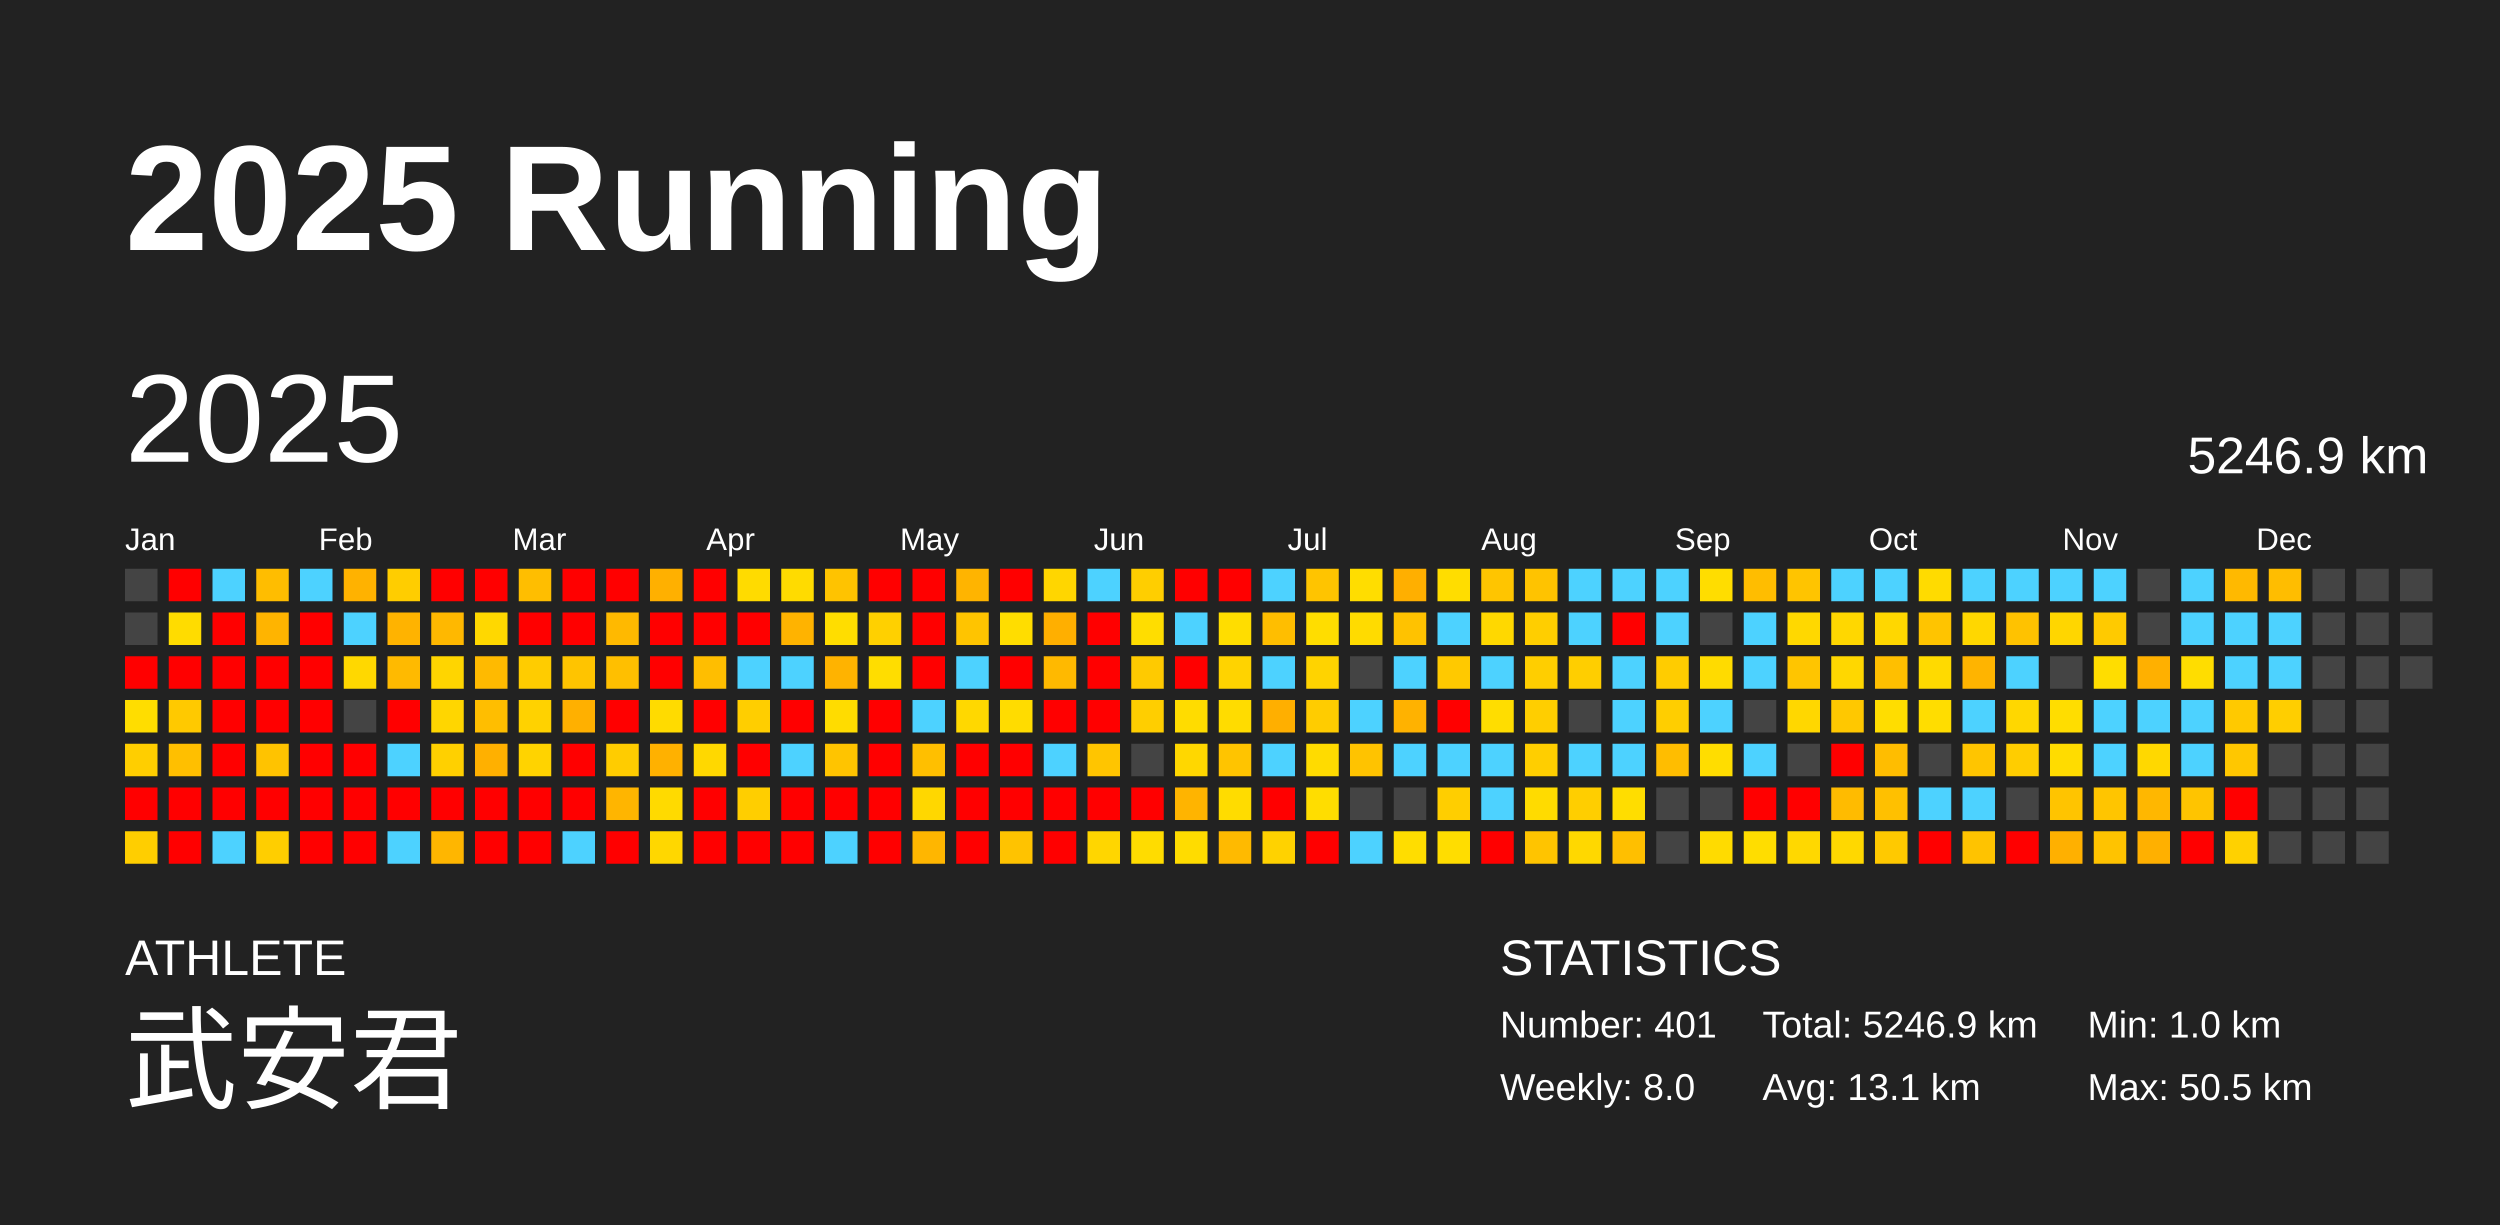
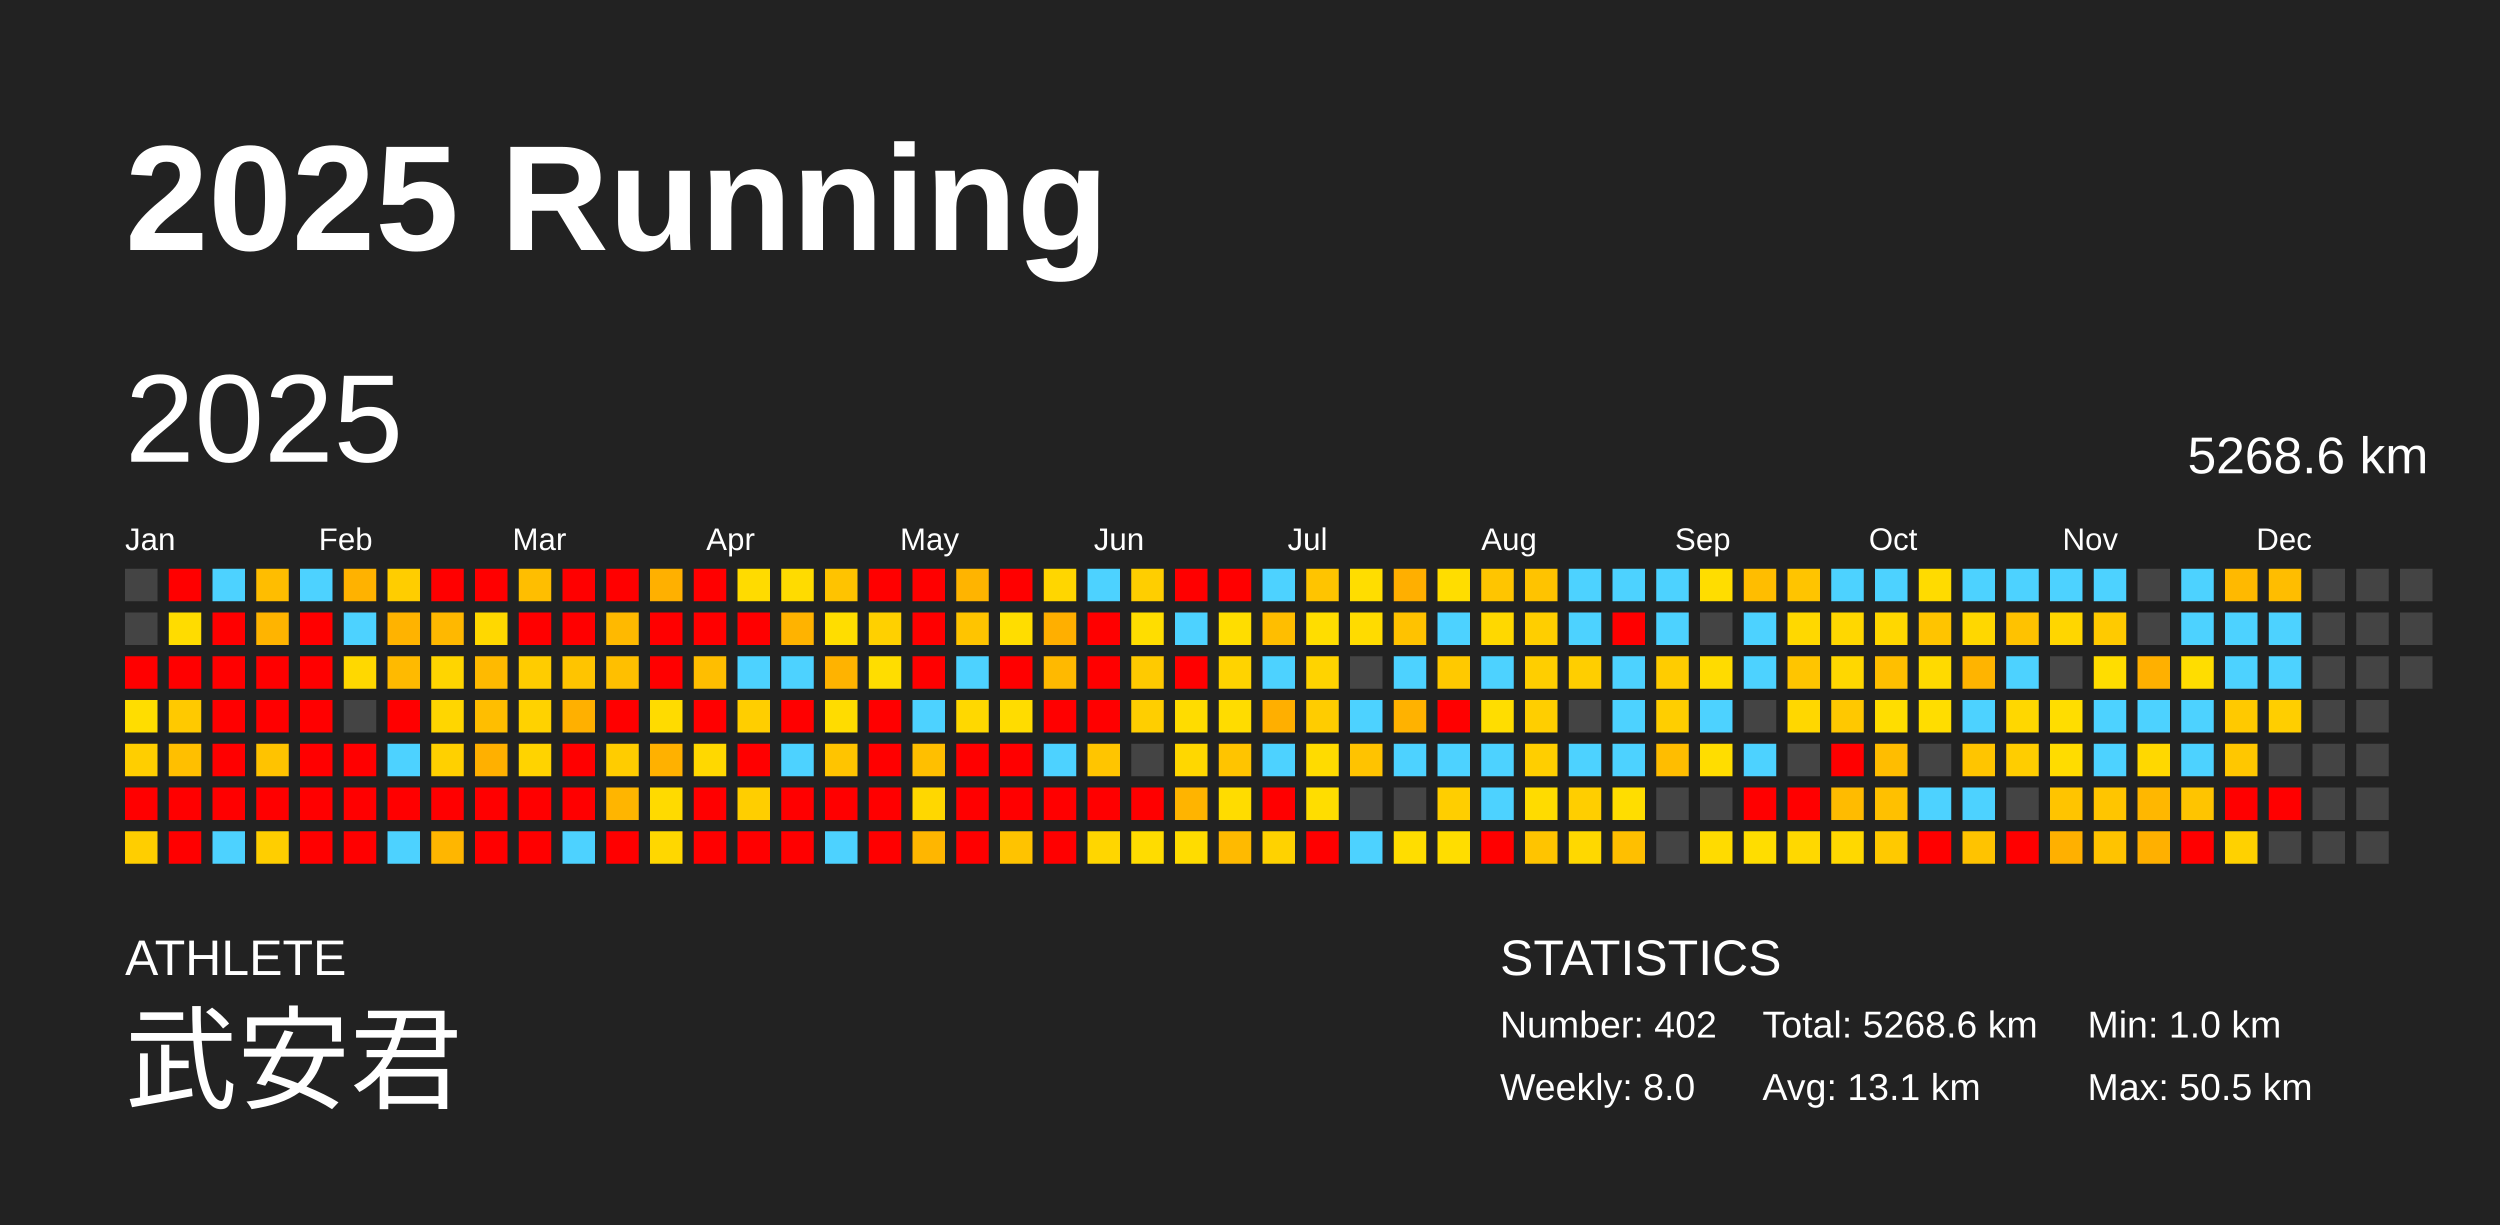
<svg xmlns="http://www.w3.org/2000/svg" baseProfile="full" height="98mm" version="1.1" viewBox="0,0,200,98" width="200mm">
  <defs />
  <rect fill="#222222" height="98" width="200" x="0" y="0" />
  <text fill="#FFFFFF" style="font-size:12px; font-family:Arial; font-weight:bold;" x="10" y="20">2025 Running</text>
  <text fill="#FFFFFF" style="font-size:4px; font-family:Arial" x="10" y="78">ATHLETE</text>
  <text fill="#FFFFFF" style="font-size:9px; font-family:Arial" x="10" y="88">武安君</text>
  <text fill="#FFFFFF" style="font-size:4px; font-family:Arial" x="120" y="78">STATISTICS</text>
-   <text fill="#FFFFFF" style="font-size:3px; font-family:Arial" x="120" y="83">Number: 401</text>
+   <text fill="#FFFFFF" style="font-size:3px; font-family:Arial" x="120" y="83">Number: 402</text>
  <text fill="#FFFFFF" style="font-size:3px; font-family:Arial" x="120" y="88">Weekly: 8.0</text>
-   <text fill="#FFFFFF" style="font-size:3px; font-family:Arial" x="141" y="83">Total: 5246.9 km</text>
+   <text fill="#FFFFFF" style="font-size:3px; font-family:Arial" x="141" y="83">Total: 5268.6 km</text>
  <text fill="#FFFFFF" style="font-size:3px; font-family:Arial" x="141" y="88">Avg: 13.1 km</text>
  <text fill="#FFFFFF" style="font-size:3px; font-family:Arial" x="167" y="83">Min: 1.0 km</text>
  <text fill="#FFFFFF" style="font-size:3px; font-family:Arial" x="167" y="88">Max: 50.5 km</text>
  <text dominant-baseline="hanging" fill="#FFFFFF" style="font-size:10.0px; font-family:Arial;" x="10" y="30">2025</text>
-   <text dominant-baseline="hanging" fill="#FFFFFF" style="font-size:4.125px; font-family:Arial;" x="175" y="35">5246.9 km</text>
+   <text dominant-baseline="hanging" fill="#FFFFFF" style="font-size:4.125px; font-family:Arial;" x="175" y="35">5268.6 km</text>
  <text fill="#FFFFFF" style="font-size:2.5px; font-family:Arial" x="10.0" y="44">Jan</text>
  <text fill="#FFFFFF" style="font-size:2.5px; font-family:Arial" x="25.5" y="44">Feb</text>
  <text fill="#FFFFFF" style="font-size:2.5px; font-family:Arial" x="41.0" y="44">Mar</text>
  <text fill="#FFFFFF" style="font-size:2.5px; font-family:Arial" x="56.5" y="44">Apr</text>
  <text fill="#FFFFFF" style="font-size:2.5px; font-family:Arial" x="72.0" y="44">May</text>
  <text fill="#FFFFFF" style="font-size:2.5px; font-family:Arial" x="87.5" y="44">Jun</text>
  <text fill="#FFFFFF" style="font-size:2.5px; font-family:Arial" x="103.0" y="44">Jul</text>
  <text fill="#FFFFFF" style="font-size:2.5px; font-family:Arial" x="118.5" y="44">Aug</text>
  <text fill="#FFFFFF" style="font-size:2.5px; font-family:Arial" x="134.0" y="44">Sep</text>
  <text fill="#FFFFFF" style="font-size:2.5px; font-family:Arial" x="149.5" y="44">Oct</text>
  <text fill="#FFFFFF" style="font-size:2.5px; font-family:Arial" x="165.0" y="44">Nov</text>
  <text fill="#FFFFFF" style="font-size:2.5px; font-family:Arial" x="180.5" y="44">Dec</text>
  <rect fill="#444444" height="2.6" width="2.6" x="10.0" y="45.5" />
  <rect fill="#444444" height="2.6" width="2.6" x="10.0" y="49.0" />
  <rect fill="red" height="2.6" width="2.6" x="10.0" y="52.5" />
  <rect fill="#ffdd00" height="2.6" width="2.6" x="10.0" y="56.0" />
  <rect fill="#ffce00" height="2.6" width="2.6" x="10.0" y="59.5" />
  <rect fill="red" height="2.6" width="2.6" x="10.0" y="63.0" />
  <rect fill="#ffce00" height="2.6" width="2.6" x="10.0" y="66.5" />
  <rect fill="red" height="2.6" width="2.6" x="13.5" y="45.5" />
  <rect fill="#ffdc00" height="2.6" width="2.6" x="13.5" y="49.0" />
  <rect fill="red" height="2.6" width="2.6" x="13.5" y="52.5" />
  <rect fill="#ffc900" height="2.6" width="2.6" x="13.5" y="56.0" />
  <rect fill="#ffbf00" height="2.6" width="2.6" x="13.5" y="59.5" />
  <rect fill="red" height="2.6" width="2.6" x="13.5" y="63.0" />
  <rect fill="red" height="2.6" width="2.6" x="13.5" y="66.5" />
  <rect fill="#4dd2ff" height="2.6" width="2.6" x="17.0" y="45.5" />
  <rect fill="red" height="2.6" width="2.6" x="17.0" y="49.0" />
  <rect fill="red" height="2.6" width="2.6" x="17.0" y="52.5" />
  <rect fill="red" height="2.6" width="2.6" x="17.0" y="56.0" />
  <rect fill="red" height="2.6" width="2.6" x="17.0" y="59.5" />
  <rect fill="red" height="2.6" width="2.6" x="17.0" y="63.0" />
  <rect fill="#4dd2ff" height="2.6" width="2.6" x="17.0" y="66.5" />
  <rect fill="#ffbd00" height="2.6" width="2.6" x="20.5" y="45.5" />
  <rect fill="#ffb400" height="2.6" width="2.6" x="20.5" y="49.0" />
  <rect fill="red" height="2.6" width="2.6" x="20.5" y="52.5" />
  <rect fill="red" height="2.6" width="2.6" x="20.5" y="56.0" />
  <rect fill="#ffc300" height="2.6" width="2.6" x="20.5" y="59.5" />
  <rect fill="red" height="2.6" width="2.6" x="20.5" y="63.0" />
  <rect fill="#ffce00" height="2.6" width="2.6" x="20.5" y="66.5" />
  <rect fill="#4dd2ff" height="2.6" width="2.6" x="24.0" y="45.5" />
  <rect fill="red" height="2.6" width="2.6" x="24.0" y="49.0" />
  <rect fill="red" height="2.6" width="2.6" x="24.0" y="52.5" />
  <rect fill="red" height="2.6" width="2.6" x="24.0" y="56.0" />
  <rect fill="red" height="2.6" width="2.6" x="24.0" y="59.5" />
  <rect fill="red" height="2.6" width="2.6" x="24.0" y="63.0" />
  <rect fill="red" height="2.6" width="2.6" x="24.0" y="66.5" />
  <rect fill="#ffb200" height="2.6" width="2.6" x="27.5" y="45.5" />
  <rect fill="#4dd2ff" height="2.6" width="2.6" x="27.5" y="49.0" />
  <rect fill="#ffd800" height="2.6" width="2.6" x="27.5" y="52.5" />
  <rect fill="#444444" height="2.6" width="2.6" x="27.5" y="56.0" />
  <rect fill="red" height="2.6" width="2.6" x="27.5" y="59.5" />
  <rect fill="red" height="2.6" width="2.6" x="27.5" y="63.0" />
  <rect fill="red" height="2.6" width="2.6" x="27.5" y="66.5" />
  <rect fill="#ffcd00" height="2.6" width="2.6" x="31.0" y="45.5" />
  <rect fill="#ffb300" height="2.6" width="2.6" x="31.0" y="49.0" />
  <rect fill="#ffba00" height="2.6" width="2.6" x="31.0" y="52.5" />
  <rect fill="red" height="2.6" width="2.6" x="31.0" y="56.0" />
  <rect fill="#4dd2ff" height="2.6" width="2.6" x="31.0" y="59.5" />
  <rect fill="red" height="2.6" width="2.6" x="31.0" y="63.0" />
  <rect fill="#4dd2ff" height="2.6" width="2.6" x="31.0" y="66.5" />
  <rect fill="red" height="2.6" width="2.6" x="34.5" y="45.5" />
  <rect fill="#ffb800" height="2.6" width="2.6" x="34.5" y="49.0" />
  <rect fill="#ffd500" height="2.6" width="2.6" x="34.5" y="52.5" />
  <rect fill="#ffd600" height="2.6" width="2.6" x="34.5" y="56.0" />
  <rect fill="#ffd000" height="2.6" width="2.6" x="34.5" y="59.5" />
  <rect fill="red" height="2.6" width="2.6" x="34.5" y="63.0" />
  <rect fill="#ffb600" height="2.6" width="2.6" x="34.5" y="66.5" />
  <rect fill="red" height="2.6" width="2.6" x="38.0" y="45.5" />
  <rect fill="#ffd800" height="2.6" width="2.6" x="38.0" y="49.0" />
  <rect fill="#ffba00" height="2.6" width="2.6" x="38.0" y="52.5" />
  <rect fill="#ffbe00" height="2.6" width="2.6" x="38.0" y="56.0" />
  <rect fill="#ffb000" height="2.6" width="2.6" x="38.0" y="59.5" />
  <rect fill="red" height="2.6" width="2.6" x="38.0" y="63.0" />
  <rect fill="red" height="2.6" width="2.6" x="38.0" y="66.5" />
  <rect fill="#ffbe00" height="2.6" width="2.6" x="41.5" y="45.5" />
  <rect fill="red" height="2.6" width="2.6" x="41.5" y="49.0" />
  <rect fill="#ffcc00" height="2.6" width="2.6" x="41.5" y="52.5" />
  <rect fill="#ffd200" height="2.6" width="2.6" x="41.5" y="56.0" />
  <rect fill="#ffd300" height="2.6" width="2.6" x="41.5" y="59.5" />
  <rect fill="red" height="2.6" width="2.6" x="41.5" y="63.0" />
  <rect fill="red" height="2.6" width="2.6" x="41.5" y="66.5" />
  <rect fill="red" height="2.6" width="2.6" x="45.0" y="45.5" />
  <rect fill="red" height="2.6" width="2.6" x="45.0" y="49.0" />
  <rect fill="#ffc400" height="2.6" width="2.6" x="45.0" y="52.5" />
  <rect fill="#ffb000" height="2.6" width="2.6" x="45.0" y="56.0" />
  <rect fill="red" height="2.6" width="2.6" x="45.0" y="59.5" />
  <rect fill="red" height="2.6" width="2.6" x="45.0" y="63.0" />
  <rect fill="#4dd2ff" height="2.6" width="2.6" x="45.0" y="66.5" />
  <rect fill="red" height="2.6" width="2.6" x="48.5" y="45.5" />
  <rect fill="#ffb900" height="2.6" width="2.6" x="48.5" y="49.0" />
  <rect fill="#ffbf00" height="2.6" width="2.6" x="48.5" y="52.5" />
  <rect fill="red" height="2.6" width="2.6" x="48.5" y="56.0" />
  <rect fill="#ffcc00" height="2.6" width="2.6" x="48.5" y="59.5" />
  <rect fill="#ffb500" height="2.6" width="2.6" x="48.5" y="63.0" />
  <rect fill="red" height="2.6" width="2.6" x="48.5" y="66.5" />
  <rect fill="#ffb000" height="2.6" width="2.6" x="52.0" y="45.5" />
  <rect fill="red" height="2.6" width="2.6" x="52.0" y="49.0" />
  <rect fill="red" height="2.6" width="2.6" x="52.0" y="52.5" />
  <rect fill="#ffdb00" height="2.6" width="2.6" x="52.0" y="56.0" />
  <rect fill="#ffb100" height="2.6" width="2.6" x="52.0" y="59.5" />
  <rect fill="#ffda00" height="2.6" width="2.6" x="52.0" y="63.0" />
  <rect fill="#ffd700" height="2.6" width="2.6" x="52.0" y="66.5" />
  <rect fill="red" height="2.6" width="2.6" x="55.5" y="45.5" />
  <rect fill="red" height="2.6" width="2.6" x="55.5" y="49.0" />
  <rect fill="#ffbe00" height="2.6" width="2.6" x="55.5" y="52.5" />
  <rect fill="red" height="2.6" width="2.6" x="55.5" y="56.0" />
  <rect fill="#ffd800" height="2.6" width="2.6" x="55.5" y="59.5" />
  <rect fill="red" height="2.6" width="2.6" x="55.5" y="63.0" />
  <rect fill="red" height="2.6" width="2.6" x="55.5" y="66.5" />
  <rect fill="#ffdb00" height="2.6" width="2.6" x="59.0" y="45.5" />
  <rect fill="red" height="2.6" width="2.6" x="59.0" y="49.0" />
  <rect fill="#4dd2ff" height="2.6" width="2.6" x="59.0" y="52.5" />
  <rect fill="#ffce00" height="2.6" width="2.6" x="59.0" y="56.0" />
  <rect fill="red" height="2.6" width="2.6" x="59.0" y="59.5" />
  <rect fill="#ffce00" height="2.6" width="2.6" x="59.0" y="63.0" />
  <rect fill="red" height="2.6" width="2.6" x="59.0" y="66.5" />
  <rect fill="#ffdb00" height="2.6" width="2.6" x="62.5" y="45.5" />
  <rect fill="#ffb300" height="2.6" width="2.6" x="62.5" y="49.0" />
  <rect fill="#4dd2ff" height="2.6" width="2.6" x="62.5" y="52.5" />
  <rect fill="red" height="2.6" width="2.6" x="62.5" y="56.0" />
  <rect fill="#4dd2ff" height="2.6" width="2.6" x="62.5" y="59.5" />
  <rect fill="red" height="2.6" width="2.6" x="62.5" y="63.0" />
  <rect fill="red" height="2.6" width="2.6" x="62.5" y="66.5" />
  <rect fill="#ffc300" height="2.6" width="2.6" x="66.0" y="45.5" />
  <rect fill="#ffdd00" height="2.6" width="2.6" x="66.0" y="49.0" />
  <rect fill="#ffb300" height="2.6" width="2.6" x="66.0" y="52.5" />
  <rect fill="#ffdc00" height="2.6" width="2.6" x="66.0" y="56.0" />
  <rect fill="#ffc400" height="2.6" width="2.6" x="66.0" y="59.5" />
  <rect fill="red" height="2.6" width="2.6" x="66.0" y="63.0" />
  <rect fill="#4dd2ff" height="2.6" width="2.6" x="66.0" y="66.5" />
  <rect fill="red" height="2.6" width="2.6" x="69.5" y="45.5" />
  <rect fill="#ffd000" height="2.6" width="2.6" x="69.5" y="49.0" />
  <rect fill="#ffdd00" height="2.6" width="2.6" x="69.5" y="52.5" />
  <rect fill="red" height="2.6" width="2.6" x="69.5" y="56.0" />
  <rect fill="red" height="2.6" width="2.6" x="69.5" y="59.5" />
  <rect fill="red" height="2.6" width="2.6" x="69.5" y="63.0" />
  <rect fill="red" height="2.6" width="2.6" x="69.5" y="66.5" />
  <rect fill="red" height="2.6" width="2.6" x="73.0" y="45.5" />
  <rect fill="red" height="2.6" width="2.6" x="73.0" y="49.0" />
  <rect fill="red" height="2.6" width="2.6" x="73.0" y="52.5" />
  <rect fill="#4dd2ff" height="2.6" width="2.6" x="73.0" y="56.0" />
  <rect fill="#ffbf00" height="2.6" width="2.6" x="73.0" y="59.5" />
  <rect fill="#ffd700" height="2.6" width="2.6" x="73.0" y="63.0" />
  <rect fill="#ffb600" height="2.6" width="2.6" x="73.0" y="66.5" />
  <rect fill="#ffb400" height="2.6" width="2.6" x="76.5" y="45.5" />
  <rect fill="#ffc400" height="2.6" width="2.6" x="76.5" y="49.0" />
  <rect fill="#4dd2ff" height="2.6" width="2.6" x="76.5" y="52.5" />
  <rect fill="#ffd800" height="2.6" width="2.6" x="76.5" y="56.0" />
  <rect fill="red" height="2.6" width="2.6" x="76.5" y="59.5" />
  <rect fill="red" height="2.6" width="2.6" x="76.5" y="63.0" />
  <rect fill="red" height="2.6" width="2.6" x="76.5" y="66.5" />
  <rect fill="red" height="2.6" width="2.6" x="80.0" y="45.5" />
  <rect fill="#ffdd00" height="2.6" width="2.6" x="80.0" y="49.0" />
  <rect fill="red" height="2.6" width="2.6" x="80.0" y="52.5" />
  <rect fill="#ffdc00" height="2.6" width="2.6" x="80.0" y="56.0" />
  <rect fill="red" height="2.6" width="2.6" x="80.0" y="59.5" />
  <rect fill="red" height="2.6" width="2.6" x="80.0" y="63.0" />
  <rect fill="#ffc300" height="2.6" width="2.6" x="80.0" y="66.5" />
  <rect fill="#ffd600" height="2.6" width="2.6" x="83.5" y="45.5" />
  <rect fill="#ffaf00" height="2.6" width="2.6" x="83.5" y="49.0" />
  <rect fill="#ffb900" height="2.6" width="2.6" x="83.5" y="52.5" />
  <rect fill="red" height="2.6" width="2.6" x="83.5" y="56.0" />
  <rect fill="#4dd2ff" height="2.6" width="2.6" x="83.5" y="59.5" />
  <rect fill="red" height="2.6" width="2.6" x="83.5" y="63.0" />
  <rect fill="red" height="2.6" width="2.6" x="83.5" y="66.5" />
  <rect fill="#4dd2ff" height="2.6" width="2.6" x="87.0" y="45.5" />
  <rect fill="red" height="2.6" width="2.6" x="87.0" y="49.0" />
  <rect fill="red" height="2.6" width="2.6" x="87.0" y="52.5" />
  <rect fill="red" height="2.6" width="2.6" x="87.0" y="56.0" />
  <rect fill="#ffc500" height="2.6" width="2.6" x="87.0" y="59.5" />
  <rect fill="red" height="2.6" width="2.6" x="87.0" y="63.0" />
  <rect fill="#ffd600" height="2.6" width="2.6" x="87.0" y="66.5" />
  <rect fill="#ffce00" height="2.6" width="2.6" x="90.5" y="45.5" />
  <rect fill="#ffdd00" height="2.6" width="2.6" x="90.5" y="49.0" />
  <rect fill="#ffca00" height="2.6" width="2.6" x="90.5" y="52.5" />
  <rect fill="#ffce00" height="2.6" width="2.6" x="90.5" y="56.0" />
  <rect fill="#444444" height="2.6" width="2.6" x="90.5" y="59.5" />
  <rect fill="red" height="2.6" width="2.6" x="90.5" y="63.0" />
  <rect fill="#ffdc00" height="2.6" width="2.6" x="90.5" y="66.5" />
  <rect fill="red" height="2.6" width="2.6" x="94.0" y="45.5" />
  <rect fill="#4dd2ff" height="2.6" width="2.6" x="94.0" y="49.0" />
  <rect fill="red" height="2.6" width="2.6" x="94.0" y="52.5" />
  <rect fill="#ffdc00" height="2.6" width="2.6" x="94.0" y="56.0" />
  <rect fill="#ffd700" height="2.6" width="2.6" x="94.0" y="59.5" />
  <rect fill="#ffb400" height="2.6" width="2.6" x="94.0" y="63.0" />
  <rect fill="#ffdc00" height="2.6" width="2.6" x="94.0" y="66.5" />
  <rect fill="red" height="2.6" width="2.6" x="97.5" y="45.5" />
  <rect fill="#ffdd00" height="2.6" width="2.6" x="97.5" y="49.0" />
  <rect fill="#ffd300" height="2.6" width="2.6" x="97.5" y="52.5" />
  <rect fill="#ffdc00" height="2.6" width="2.6" x="97.5" y="56.0" />
  <rect fill="#ffc400" height="2.6" width="2.6" x="97.5" y="59.5" />
  <rect fill="#ffdc00" height="2.6" width="2.6" x="97.5" y="63.0" />
  <rect fill="#ffba00" height="2.6" width="2.6" x="97.5" y="66.5" />
  <rect fill="#4dd2ff" height="2.6" width="2.6" x="101.0" y="45.5" />
  <rect fill="#ffbe00" height="2.6" width="2.6" x="101.0" y="49.0" />
  <rect fill="#4dd2ff" height="2.6" width="2.6" x="101.0" y="52.5" />
  <rect fill="#ffaf00" height="2.6" width="2.6" x="101.0" y="56.0" />
  <rect fill="#4dd2ff" height="2.6" width="2.6" x="101.0" y="59.5" />
  <rect fill="red" height="2.6" width="2.6" x="101.0" y="63.0" />
  <rect fill="#ffd200" height="2.6" width="2.6" x="101.0" y="66.5" />
  <rect fill="#ffc400" height="2.6" width="2.6" x="104.5" y="45.5" />
  <rect fill="#ffdd00" height="2.6" width="2.6" x="104.5" y="49.0" />
  <rect fill="#ffd300" height="2.6" width="2.6" x="104.5" y="52.5" />
  <rect fill="#ffcc00" height="2.6" width="2.6" x="104.5" y="56.0" />
  <rect fill="#ffdb00" height="2.6" width="2.6" x="104.5" y="59.5" />
  <rect fill="#ffdd00" height="2.6" width="2.6" x="104.5" y="63.0" />
  <rect fill="red" height="2.6" width="2.6" x="104.5" y="66.5" />
  <rect fill="#ffdd00" height="2.6" width="2.6" x="108.0" y="45.5" />
  <rect fill="#ffdb00" height="2.6" width="2.6" x="108.0" y="49.0" />
  <rect fill="#444444" height="2.6" width="2.6" x="108.0" y="52.5" />
  <rect fill="#4dd2ff" height="2.6" width="2.6" x="108.0" y="56.0" />
  <rect fill="#ffc300" height="2.6" width="2.6" x="108.0" y="59.5" />
  <rect fill="#444444" height="2.6" width="2.6" x="108.0" y="63.0" />
  <rect fill="#4dd2ff" height="2.6" width="2.6" x="108.0" y="66.5" />
  <rect fill="#ffaf00" height="2.6" width="2.6" x="111.5" y="45.5" />
  <rect fill="#ffc200" height="2.6" width="2.6" x="111.5" y="49.0" />
  <rect fill="#4dd2ff" height="2.6" width="2.6" x="111.5" y="52.5" />
  <rect fill="#ffb200" height="2.6" width="2.6" x="111.5" y="56.0" />
  <rect fill="#4dd2ff" height="2.6" width="2.6" x="111.5" y="59.5" />
  <rect fill="#444444" height="2.6" width="2.6" x="111.5" y="63.0" />
  <rect fill="#ffdd00" height="2.6" width="2.6" x="111.5" y="66.5" />
  <rect fill="#ffdd00" height="2.6" width="2.6" x="115.0" y="45.5" />
  <rect fill="#4dd2ff" height="2.6" width="2.6" x="115.0" y="49.0" />
  <rect fill="#ffc900" height="2.6" width="2.6" x="115.0" y="52.5" />
  <rect fill="red" height="2.6" width="2.6" x="115.0" y="56.0" />
  <rect fill="#4dd2ff" height="2.6" width="2.6" x="115.0" y="59.5" />
  <rect fill="#ffce00" height="2.6" width="2.6" x="115.0" y="63.0" />
  <rect fill="#ffdd00" height="2.6" width="2.6" x="115.0" y="66.5" />
  <rect fill="#ffc500" height="2.6" width="2.6" x="118.5" y="45.5" />
  <rect fill="#ffd800" height="2.6" width="2.6" x="118.5" y="49.0" />
  <rect fill="#4dd2ff" height="2.6" width="2.6" x="118.5" y="52.5" />
  <rect fill="#ffdd00" height="2.6" width="2.6" x="118.5" y="56.0" />
  <rect fill="#4dd2ff" height="2.6" width="2.6" x="118.5" y="59.5" />
  <rect fill="#4dd2ff" height="2.6" width="2.6" x="118.5" y="63.0" />
  <rect fill="red" height="2.6" width="2.6" x="118.5" y="66.5" />
  <rect fill="#ffc300" height="2.6" width="2.6" x="122.0" y="45.5" />
  <rect fill="#ffce00" height="2.6" width="2.6" x="122.0" y="49.0" />
  <rect fill="#ffce00" height="2.6" width="2.6" x="122.0" y="52.5" />
  <rect fill="#ffce00" height="2.6" width="2.6" x="122.0" y="56.0" />
  <rect fill="#ffce00" height="2.6" width="2.6" x="122.0" y="59.5" />
  <rect fill="#ffdb00" height="2.6" width="2.6" x="122.0" y="63.0" />
  <rect fill="#ffc400" height="2.6" width="2.6" x="122.0" y="66.5" />
  <rect fill="#4dd2ff" height="2.6" width="2.6" x="125.5" y="45.5" />
  <rect fill="#4dd2ff" height="2.6" width="2.6" x="125.5" y="49.0" />
  <rect fill="#ffce00" height="2.6" width="2.6" x="125.5" y="52.5" />
  <rect fill="#444444" height="2.6" width="2.6" x="125.5" y="56.0" />
  <rect fill="#4dd2ff" height="2.6" width="2.6" x="125.5" y="59.5" />
  <rect fill="#ffce00" height="2.6" width="2.6" x="125.5" y="63.0" />
  <rect fill="#ffd800" height="2.6" width="2.6" x="125.5" y="66.5" />
  <rect fill="#4dd2ff" height="2.6" width="2.6" x="129.0" y="45.5" />
  <rect fill="red" height="2.6" width="2.6" x="129.0" y="49.0" />
  <rect fill="#4dd2ff" height="2.6" width="2.6" x="129.0" y="52.5" />
  <rect fill="#4dd2ff" height="2.6" width="2.6" x="129.0" y="56.0" />
  <rect fill="#4dd2ff" height="2.6" width="2.6" x="129.0" y="59.5" />
  <rect fill="#ffdd00" height="2.6" width="2.6" x="129.0" y="63.0" />
  <rect fill="#ffbf00" height="2.6" width="2.6" x="129.0" y="66.5" />
  <rect fill="#4dd2ff" height="2.6" width="2.6" x="132.5" y="45.5" />
  <rect fill="#4dd2ff" height="2.6" width="2.6" x="132.5" y="49.0" />
  <rect fill="#ffcc00" height="2.6" width="2.6" x="132.5" y="52.5" />
  <rect fill="#ffce00" height="2.6" width="2.6" x="132.5" y="56.0" />
  <rect fill="#ffbd00" height="2.6" width="2.6" x="132.5" y="59.5" />
  <rect fill="#444444" height="2.6" width="2.6" x="132.5" y="63.0" />
  <rect fill="#444444" height="2.6" width="2.6" x="132.5" y="66.5" />
  <rect fill="#ffdd00" height="2.6" width="2.6" x="136.0" y="45.5" />
  <rect fill="#444444" height="2.6" width="2.6" x="136.0" y="49.0" />
  <rect fill="#ffdb00" height="2.6" width="2.6" x="136.0" y="52.5" />
  <rect fill="#4dd2ff" height="2.6" width="2.6" x="136.0" y="56.0" />
  <rect fill="#ffdd00" height="2.6" width="2.6" x="136.0" y="59.5" />
  <rect fill="#444444" height="2.6" width="2.6" x="136.0" y="63.0" />
  <rect fill="#ffdb00" height="2.6" width="2.6" x="136.0" y="66.5" />
  <rect fill="#ffbd00" height="2.6" width="2.6" x="139.5" y="45.5" />
  <rect fill="#4dd2ff" height="2.6" width="2.6" x="139.5" y="49.0" />
  <rect fill="#4dd2ff" height="2.6" width="2.6" x="139.5" y="52.5" />
  <rect fill="#444444" height="2.6" width="2.6" x="139.5" y="56.0" />
  <rect fill="#4dd2ff" height="2.6" width="2.6" x="139.5" y="59.5" />
  <rect fill="red" height="2.6" width="2.6" x="139.5" y="63.0" />
  <rect fill="#ffdd00" height="2.6" width="2.6" x="139.5" y="66.5" />
  <rect fill="#ffc400" height="2.6" width="2.6" x="143.0" y="45.5" />
  <rect fill="#ffd800" height="2.6" width="2.6" x="143.0" y="49.0" />
  <rect fill="#ffc500" height="2.6" width="2.6" x="143.0" y="52.5" />
  <rect fill="#ffd700" height="2.6" width="2.6" x="143.0" y="56.0" />
  <rect fill="#444444" height="2.6" width="2.6" x="143.0" y="59.5" />
  <rect fill="red" height="2.6" width="2.6" x="143.0" y="63.0" />
  <rect fill="#ffd800" height="2.6" width="2.6" x="143.0" y="66.5" />
  <rect fill="#4dd2ff" height="2.6" width="2.6" x="146.5" y="45.5" />
  <rect fill="#ffd700" height="2.6" width="2.6" x="146.5" y="49.0" />
  <rect fill="#ffd700" height="2.6" width="2.6" x="146.5" y="52.5" />
  <rect fill="#ffc800" height="2.6" width="2.6" x="146.5" y="56.0" />
  <rect fill="red" height="2.6" width="2.6" x="146.5" y="59.5" />
  <rect fill="#ffbb00" height="2.6" width="2.6" x="146.5" y="63.0" />
  <rect fill="#ffd800" height="2.6" width="2.6" x="146.5" y="66.5" />
  <rect fill="#4dd2ff" height="2.6" width="2.6" x="150.0" y="45.5" />
  <rect fill="#ffd700" height="2.6" width="2.6" x="150.0" y="49.0" />
  <rect fill="#ffbf00" height="2.6" width="2.6" x="150.0" y="52.5" />
  <rect fill="#ffdd00" height="2.6" width="2.6" x="150.0" y="56.0" />
  <rect fill="#ffbd00" height="2.6" width="2.6" x="150.0" y="59.5" />
  <rect fill="#ffc000" height="2.6" width="2.6" x="150.0" y="63.0" />
  <rect fill="#ffc900" height="2.6" width="2.6" x="150.0" y="66.5" />
  <rect fill="#ffdb00" height="2.6" width="2.6" x="153.5" y="45.5" />
  <rect fill="#ffc400" height="2.6" width="2.6" x="153.5" y="49.0" />
  <rect fill="#ffda00" height="2.6" width="2.6" x="153.5" y="52.5" />
  <rect fill="#ffdd00" height="2.6" width="2.6" x="153.5" y="56.0" />
  <rect fill="#444444" height="2.6" width="2.6" x="153.5" y="59.5" />
  <rect fill="#4dd2ff" height="2.6" width="2.6" x="153.5" y="63.0" />
  <rect fill="red" height="2.6" width="2.6" x="153.5" y="66.5" />
  <rect fill="#4dd2ff" height="2.6" width="2.6" x="157.0" y="45.5" />
  <rect fill="#ffd700" height="2.6" width="2.6" x="157.0" y="49.0" />
  <rect fill="#ffb400" height="2.6" width="2.6" x="157.0" y="52.5" />
  <rect fill="#4dd2ff" height="2.6" width="2.6" x="157.0" y="56.0" />
  <rect fill="#ffc500" height="2.6" width="2.6" x="157.0" y="59.5" />
  <rect fill="#4dd2ff" height="2.6" width="2.6" x="157.0" y="63.0" />
  <rect fill="#ffc300" height="2.6" width="2.6" x="157.0" y="66.5" />
  <rect fill="#4dd2ff" height="2.6" width="2.6" x="160.5" y="45.5" />
  <rect fill="#ffc200" height="2.6" width="2.6" x="160.5" y="49.0" />
  <rect fill="#4dd2ff" height="2.6" width="2.6" x="160.5" y="52.5" />
  <rect fill="#ffd700" height="2.6" width="2.6" x="160.5" y="56.0" />
  <rect fill="#ffcd00" height="2.6" width="2.6" x="160.5" y="59.5" />
  <rect fill="#444444" height="2.6" width="2.6" x="160.5" y="63.0" />
  <rect fill="red" height="2.6" width="2.6" x="160.5" y="66.5" />
  <rect fill="#4dd2ff" height="2.6" width="2.6" x="164.0" y="45.5" />
  <rect fill="#ffd600" height="2.6" width="2.6" x="164.0" y="49.0" />
  <rect fill="#444444" height="2.6" width="2.6" x="164.0" y="52.5" />
  <rect fill="#ffdd00" height="2.6" width="2.6" x="164.0" y="56.0" />
  <rect fill="#ffdc00" height="2.6" width="2.6" x="164.0" y="59.5" />
  <rect fill="#ffc400" height="2.6" width="2.6" x="164.0" y="63.0" />
  <rect fill="#ffb000" height="2.6" width="2.6" x="164.0" y="66.5" />
  <rect fill="#4dd2ff" height="2.6" width="2.6" x="167.5" y="45.5" />
  <rect fill="#ffca00" height="2.6" width="2.6" x="167.5" y="49.0" />
  <rect fill="#ffdd00" height="2.6" width="2.6" x="167.5" y="52.5" />
  <rect fill="#4dd2ff" height="2.6" width="2.6" x="167.5" y="56.0" />
  <rect fill="#4dd2ff" height="2.6" width="2.6" x="167.5" y="59.5" />
  <rect fill="#ffc500" height="2.6" width="2.6" x="167.5" y="63.0" />
  <rect fill="#ffc300" height="2.6" width="2.6" x="167.5" y="66.5" />
  <rect fill="#444444" height="2.6" width="2.6" x="171.0" y="45.5" />
  <rect fill="#444444" height="2.6" width="2.6" x="171.0" y="49.0" />
  <rect fill="#ffb000" height="2.6" width="2.6" x="171.0" y="52.5" />
  <rect fill="#4dd2ff" height="2.6" width="2.6" x="171.0" y="56.0" />
  <rect fill="#ffd800" height="2.6" width="2.6" x="171.0" y="59.5" />
  <rect fill="#ffb700" height="2.6" width="2.6" x="171.0" y="63.0" />
  <rect fill="#ffb000" height="2.6" width="2.6" x="171.0" y="66.5" />
  <rect fill="#4dd2ff" height="2.6" width="2.6" x="174.5" y="45.5" />
  <rect fill="#4dd2ff" height="2.6" width="2.6" x="174.5" y="49.0" />
  <rect fill="#ffdd00" height="2.6" width="2.6" x="174.5" y="52.5" />
  <rect fill="#4dd2ff" height="2.6" width="2.6" x="174.5" y="56.0" />
  <rect fill="#4dd2ff" height="2.6" width="2.6" x="174.5" y="59.5" />
  <rect fill="#ffc400" height="2.6" width="2.6" x="174.5" y="63.0" />
  <rect fill="red" height="2.6" width="2.6" x="174.5" y="66.5" />
  <rect fill="#ffb900" height="2.6" width="2.6" x="178.0" y="45.5" />
  <rect fill="#4dd2ff" height="2.6" width="2.6" x="178.0" y="49.0" />
  <rect fill="#4dd2ff" height="2.6" width="2.6" x="178.0" y="52.5" />
  <rect fill="#ffc900" height="2.6" width="2.6" x="178.0" y="56.0" />
  <rect fill="#ffc700" height="2.6" width="2.6" x="178.0" y="59.5" />
  <rect fill="red" height="2.6" width="2.6" x="178.0" y="63.0" />
  <rect fill="#ffd100" height="2.6" width="2.6" x="178.0" y="66.5" />
  <rect fill="#ffbd00" height="2.6" width="2.6" x="181.5" y="45.5" />
  <rect fill="#4dd2ff" height="2.6" width="2.6" x="181.5" y="49.0" />
  <rect fill="#4dd2ff" height="2.6" width="2.6" x="181.5" y="52.5" />
  <rect fill="#ffce00" height="2.6" width="2.6" x="181.5" y="56.0" />
  <rect fill="#444444" height="2.6" width="2.6" x="181.5" y="59.5" />
-   <rect fill="#444444" height="2.6" width="2.6" x="181.5" y="63.0" />
+   <rect fill="red" height="2.6" width="2.6" x="181.5" y="63.0" />
  <rect fill="#444444" height="2.6" width="2.6" x="181.5" y="66.5" />
  <rect fill="#444444" height="2.6" width="2.6" x="185.0" y="45.5" />
  <rect fill="#444444" height="2.6" width="2.6" x="185.0" y="49.0" />
  <rect fill="#444444" height="2.6" width="2.6" x="185.0" y="52.5" />
  <rect fill="#444444" height="2.6" width="2.6" x="185.0" y="56.0" />
  <rect fill="#444444" height="2.6" width="2.6" x="185.0" y="59.5" />
  <rect fill="#444444" height="2.6" width="2.6" x="185.0" y="63.0" />
  <rect fill="#444444" height="2.6" width="2.6" x="185.0" y="66.5" />
  <rect fill="#444444" height="2.6" width="2.6" x="188.5" y="45.5" />
  <rect fill="#444444" height="2.6" width="2.6" x="188.5" y="49.0" />
  <rect fill="#444444" height="2.6" width="2.6" x="188.5" y="52.5" />
  <rect fill="#444444" height="2.6" width="2.6" x="188.5" y="56.0" />
  <rect fill="#444444" height="2.6" width="2.6" x="188.5" y="59.5" />
  <rect fill="#444444" height="2.6" width="2.6" x="188.5" y="63.0" />
  <rect fill="#444444" height="2.6" width="2.6" x="188.5" y="66.5" />
  <rect fill="#444444" height="2.6" width="2.6" x="192.0" y="45.5" />
  <rect fill="#444444" height="2.6" width="2.6" x="192.0" y="49.0" />
  <rect fill="#444444" height="2.6" width="2.6" x="192.0" y="52.5" />
</svg>
